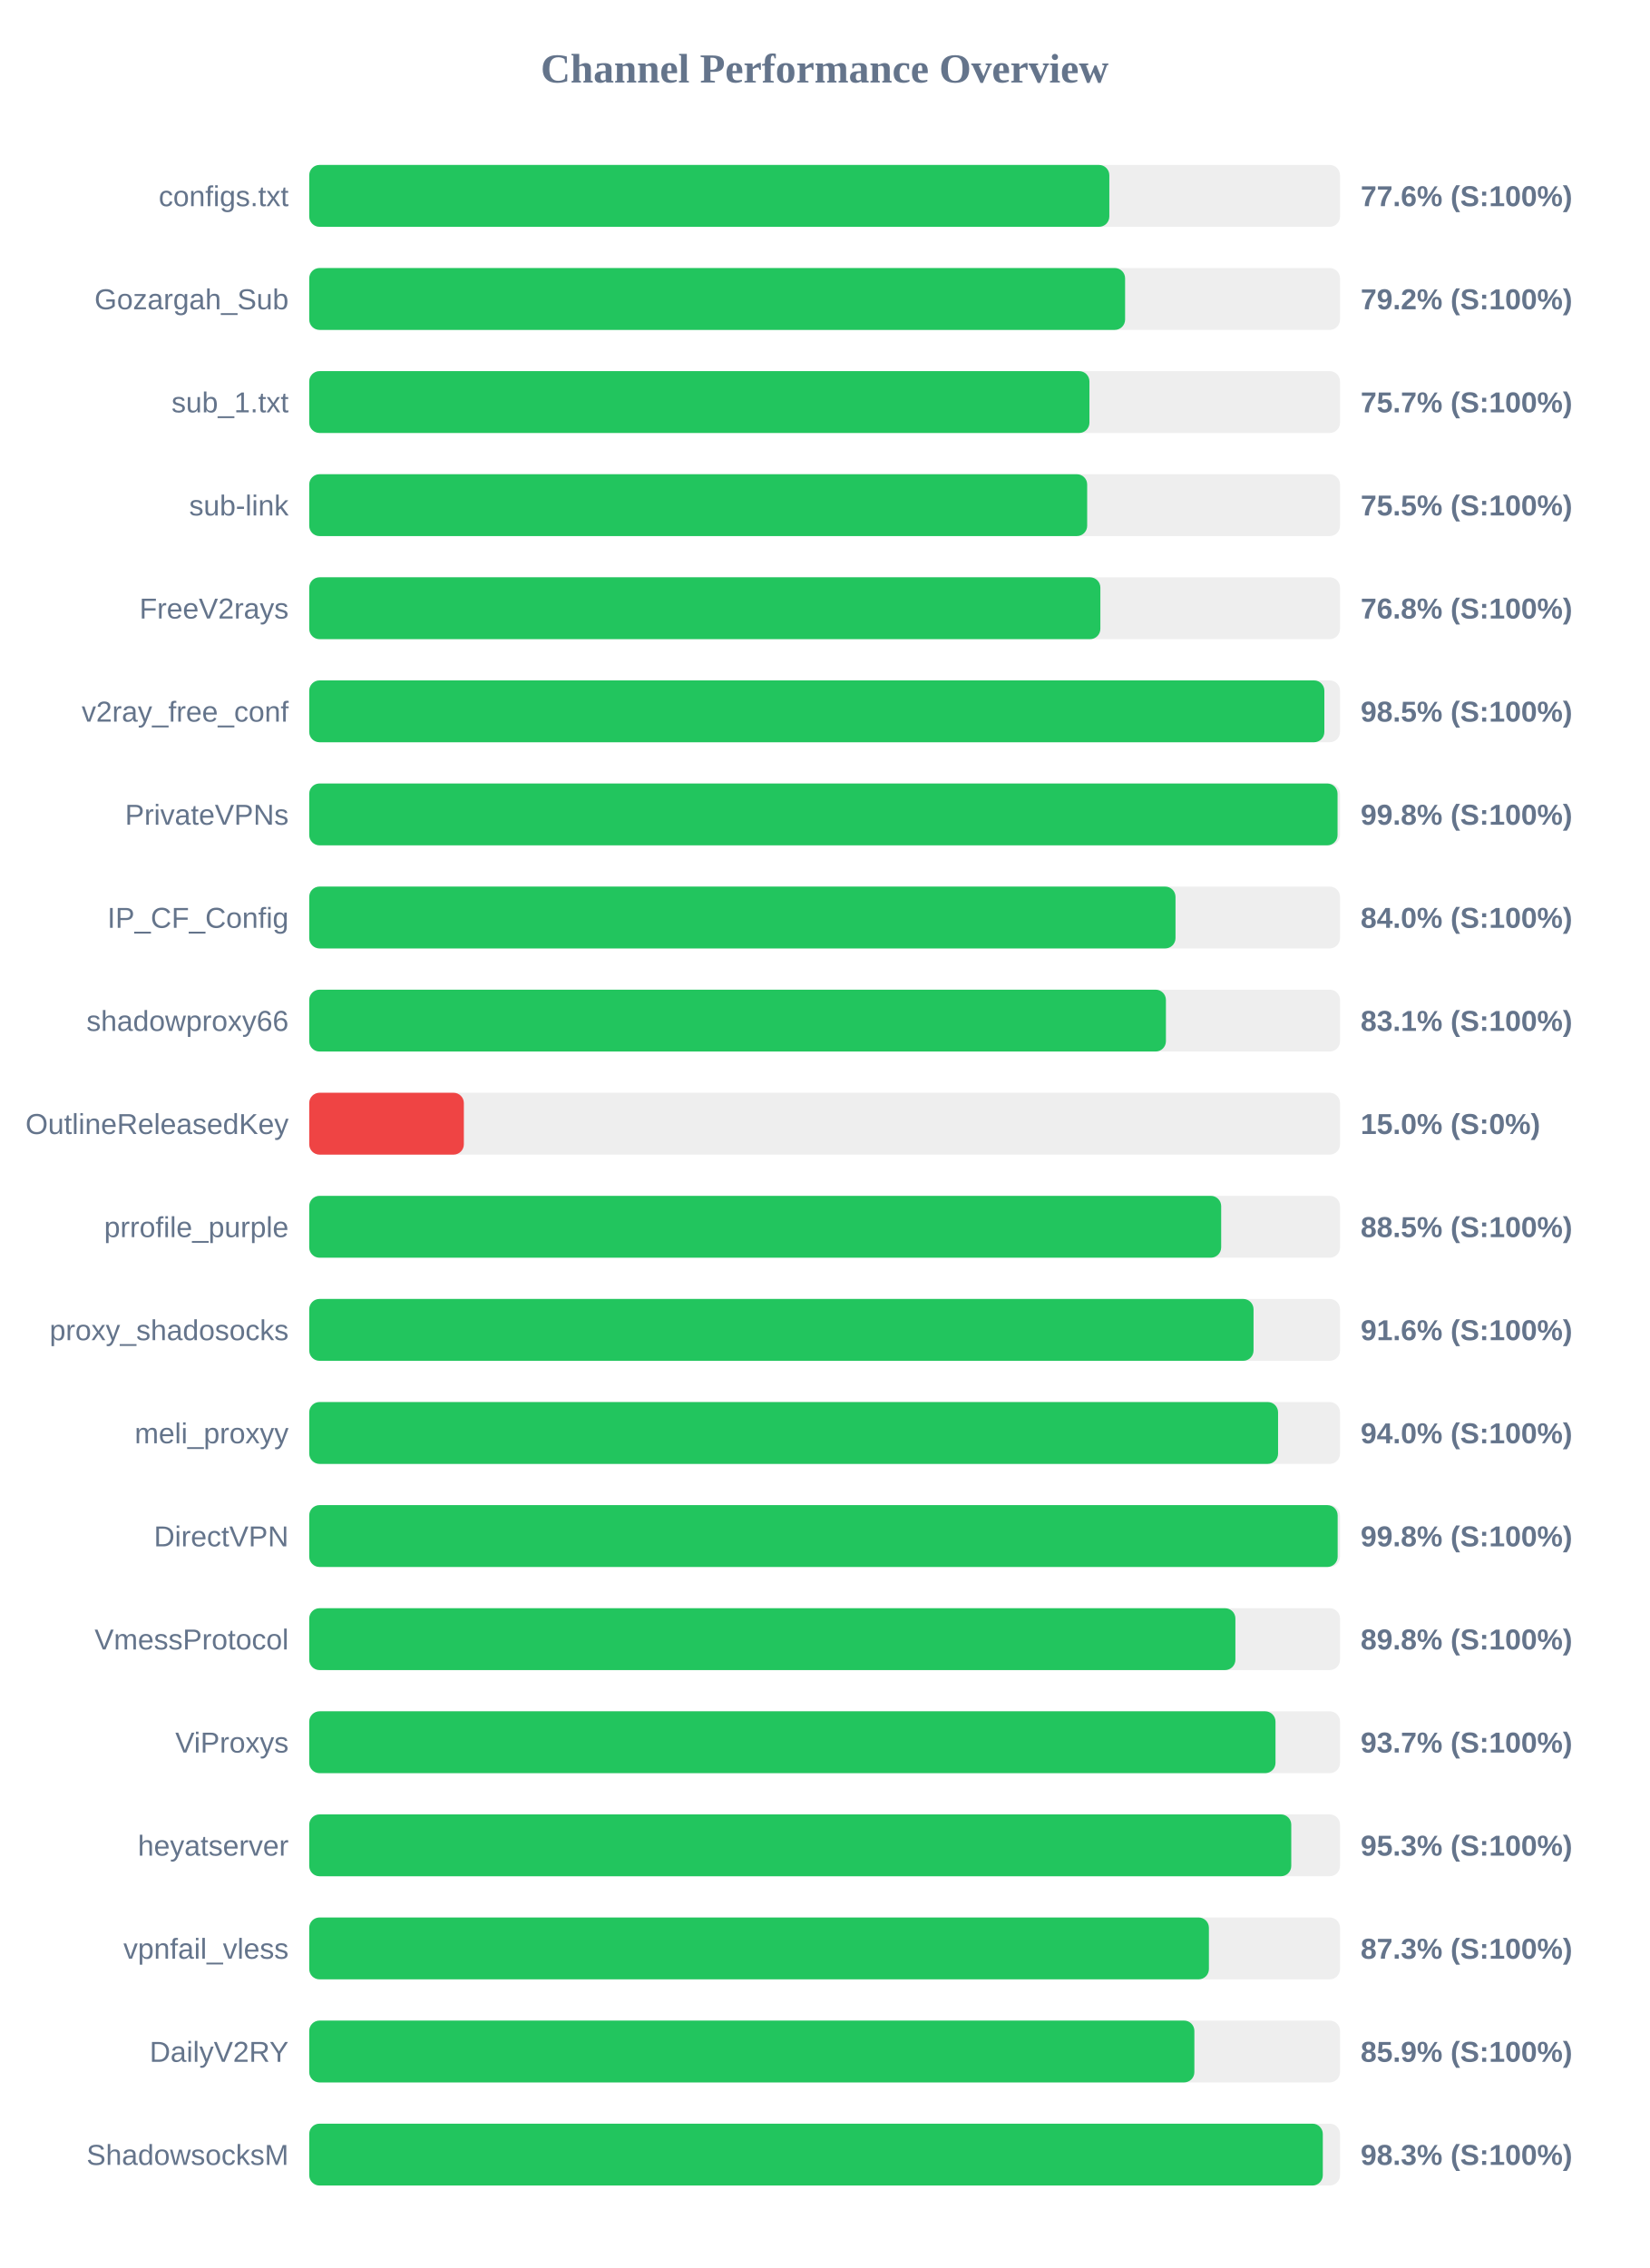
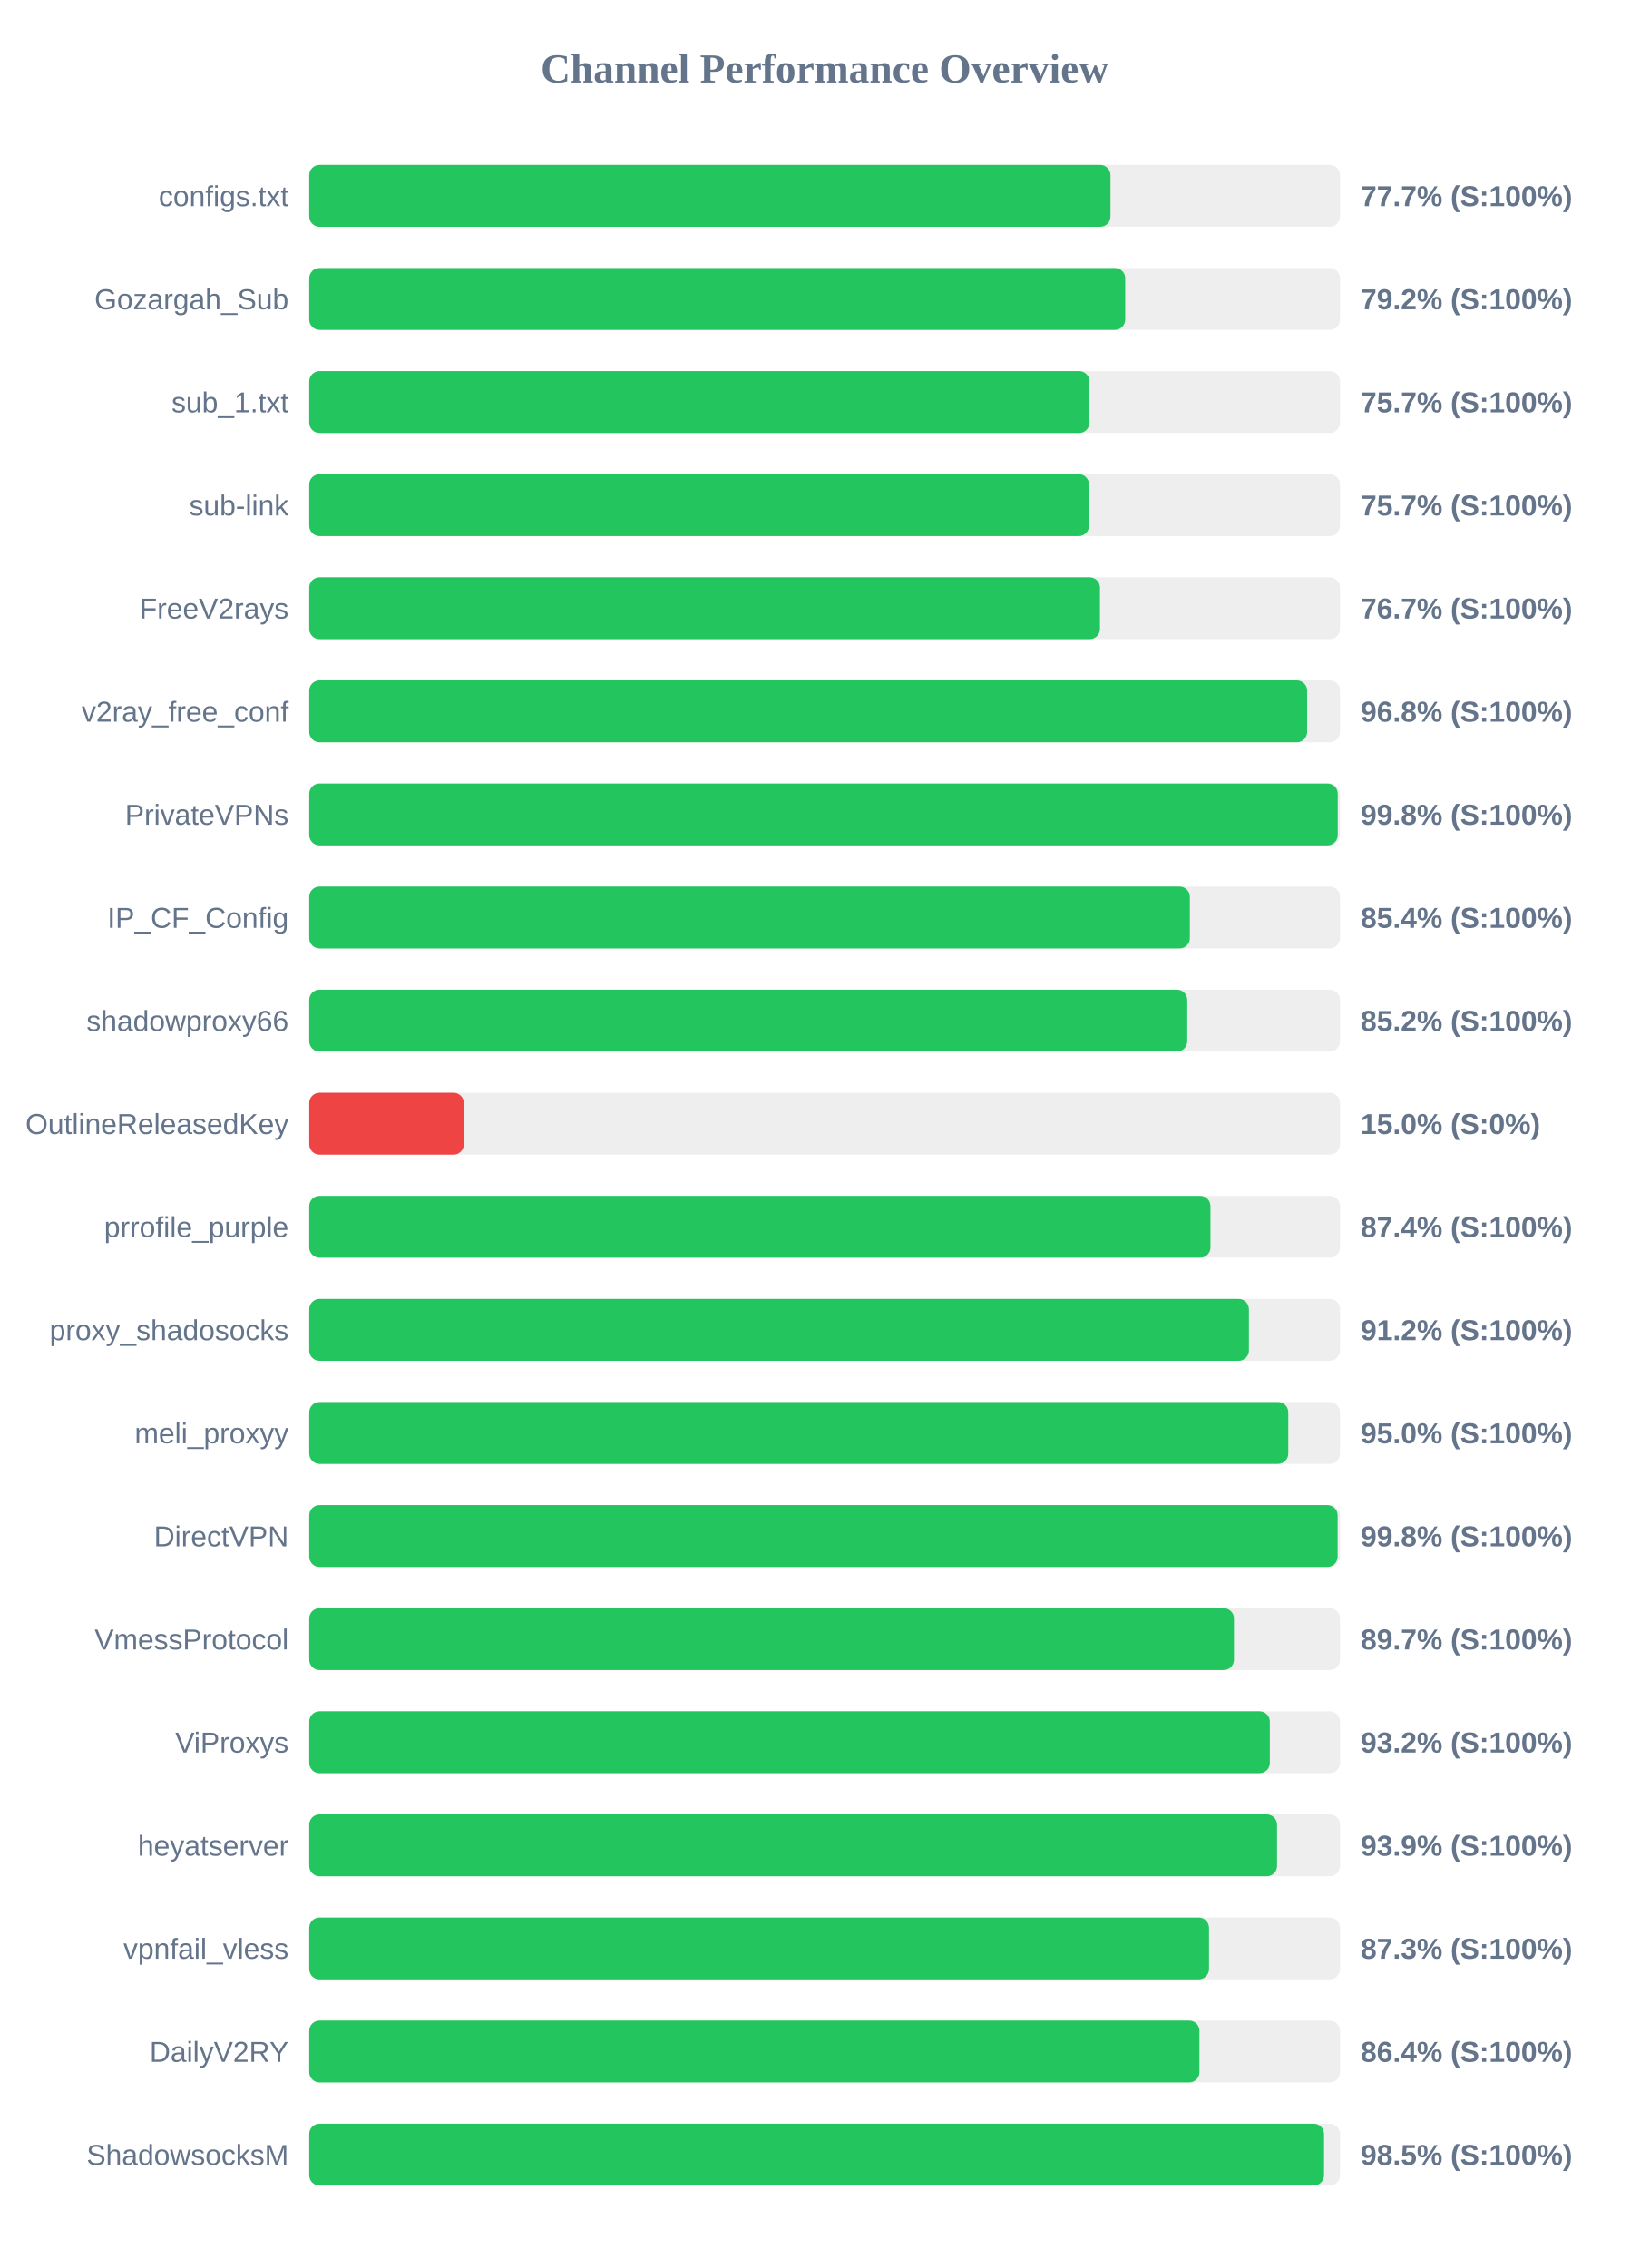
<svg xmlns="http://www.w3.org/2000/svg" width="800" height="1100" version="1.1">
  <style>
        .row { font: 14px Arial; fill: #64748b; }
        .score { font: bold 14px Arial; fill: #64748b; }
    </style>
  <text x="400" y="40" text-anchor="middle" font-size="20px" font-weight="bold" fill="#64748b">Channel Performance Overview</text>
  <rect x="150" y="80" width="500" height="30" fill="#eee" rx="5" />
-   <rect x="150" y="80" width="388.1" height="30" fill="#22c55e" rx="5" />
+   <rect x="150" y="80" width="388.65" height="30" fill="#22c55e" rx="5" />
  <text x="140" y="100" text-anchor="end" class="row">configs.txt</text>
-   <text x="660" y="100" text-anchor="start" class="score">77.6% (S:100%)</text>
+   <text x="660" y="100" text-anchor="start" class="score">77.7% (S:100%)</text>
  <rect x="150" y="130" width="500" height="30" fill="#eee" rx="5" />
-   <rect x="150" y="130" width="395.75" height="30" fill="#22c55e" rx="5" />
+   <rect x="150" y="130" width="395.8" height="30" fill="#22c55e" rx="5" />
  <text x="140" y="150" text-anchor="end" class="row">Gozargah_Sub</text>
  <text x="660" y="150" text-anchor="start" class="score">79.2% (S:100%)</text>
  <rect x="150" y="180" width="500" height="30" fill="#eee" rx="5" />
  <rect x="150" y="180" width="378.45" height="30" fill="#22c55e" rx="5" />
  <text x="140" y="200" text-anchor="end" class="row">sub_1.txt</text>
  <text x="660" y="200" text-anchor="start" class="score">75.7% (S:100%)</text>
  <rect x="150" y="230" width="500" height="30" fill="#eee" rx="5" />
-   <rect x="150" y="230" width="377.35" height="30" fill="#22c55e" rx="5" />
+   <rect x="150" y="230" width="378.25" height="30" fill="#22c55e" rx="5" />
  <text x="140" y="250" text-anchor="end" class="row">sub-link</text>
-   <text x="660" y="250" text-anchor="start" class="score">75.5% (S:100%)</text>
+   <text x="660" y="250" text-anchor="start" class="score">75.7% (S:100%)</text>
  <rect x="150" y="280" width="500" height="30" fill="#eee" rx="5" />
-   <rect x="150" y="280" width="383.75" height="30" fill="#22c55e" rx="5" />
+   <rect x="150" y="280" width="383.55" height="30" fill="#22c55e" rx="5" />
  <text x="140" y="300" text-anchor="end" class="row">FreeV2rays</text>
-   <text x="660" y="300" text-anchor="start" class="score">76.8% (S:100%)</text>
+   <text x="660" y="300" text-anchor="start" class="score">76.7% (S:100%)</text>
  <rect x="150" y="330" width="500" height="30" fill="#eee" rx="5" />
-   <rect x="150" y="330" width="492.4" height="30" fill="#22c55e" rx="5" />
+   <rect x="150" y="330" width="484.05" height="30" fill="#22c55e" rx="5" />
  <text x="140" y="350" text-anchor="end" class="row">v2ray_free_conf</text>
-   <text x="660" y="350" text-anchor="start" class="score">98.5% (S:100%)</text>
+   <text x="660" y="350" text-anchor="start" class="score">96.8% (S:100%)</text>
  <rect x="150" y="380" width="500" height="30" fill="#eee" rx="5" />
-   <rect x="150" y="380" width="498.8" height="30" fill="#22c55e" rx="5" />
+   <rect x="150" y="380" width="498.9" height="30" fill="#22c55e" rx="5" />
  <text x="140" y="400" text-anchor="end" class="row">PrivateVPNs</text>
  <text x="660" y="400" text-anchor="start" class="score">99.8% (S:100%)</text>
  <rect x="150" y="430" width="500" height="30" fill="#eee" rx="5" />
-   <rect x="150" y="430" width="420.2" height="30" fill="#22c55e" rx="5" />
+   <rect x="150" y="430" width="427.15" height="30" fill="#22c55e" rx="5" />
  <text x="140" y="450" text-anchor="end" class="row">IP_CF_Config</text>
-   <text x="660" y="450" text-anchor="start" class="score">84.0% (S:100%)</text>
+   <text x="660" y="450" text-anchor="start" class="score">85.4% (S:100%)</text>
  <rect x="150" y="480" width="500" height="30" fill="#eee" rx="5" />
-   <rect x="150" y="480" width="415.55" height="30" fill="#22c55e" rx="5" />
+   <rect x="150" y="480" width="425.9" height="30" fill="#22c55e" rx="5" />
  <text x="140" y="500" text-anchor="end" class="row">shadowproxy66</text>
-   <text x="660" y="500" text-anchor="start" class="score">83.1% (S:100%)</text>
+   <text x="660" y="500" text-anchor="start" class="score">85.2% (S:100%)</text>
  <rect x="150" y="530" width="500" height="30" fill="#eee" rx="5" />
  <rect x="150" y="530" width="75.0" height="30" fill="#ef4444" rx="5" />
  <text x="140" y="550" text-anchor="end" class="row">OutlineReleasedKey</text>
  <text x="660" y="550" text-anchor="start" class="score">15.0% (S:0%)</text>
  <rect x="150" y="580" width="500" height="30" fill="#eee" rx="5" />
-   <rect x="150" y="580" width="442.35" height="30" fill="#22c55e" rx="5" />
+   <rect x="150" y="580" width="437.15" height="30" fill="#22c55e" rx="5" />
  <text x="140" y="600" text-anchor="end" class="row">prrofile_purple</text>
-   <text x="660" y="600" text-anchor="start" class="score">88.5% (S:100%)</text>
+   <text x="660" y="600" text-anchor="start" class="score">87.4% (S:100%)</text>
  <rect x="150" y="630" width="500" height="30" fill="#eee" rx="5" />
-   <rect x="150" y="630" width="458.05" height="30" fill="#22c55e" rx="5" />
+   <rect x="150" y="630" width="455.8" height="30" fill="#22c55e" rx="5" />
  <text x="140" y="650" text-anchor="end" class="row">proxy_shadosocks</text>
-   <text x="660" y="650" text-anchor="start" class="score">91.6% (S:100%)</text>
+   <text x="660" y="650" text-anchor="start" class="score">91.2% (S:100%)</text>
  <rect x="150" y="680" width="500" height="30" fill="#eee" rx="5" />
-   <rect x="150" y="680" width="469.95" height="30" fill="#22c55e" rx="5" />
+   <rect x="150" y="680" width="474.9" height="30" fill="#22c55e" rx="5" />
  <text x="140" y="700" text-anchor="end" class="row">meli_proxyy</text>
-   <text x="660" y="700" text-anchor="start" class="score">94.0% (S:100%)</text>
+   <text x="660" y="700" text-anchor="start" class="score">95.0% (S:100%)</text>
  <rect x="150" y="730" width="500" height="30" fill="#eee" rx="5" />
  <rect x="150" y="730" width="498.85" height="30" fill="#22c55e" rx="5" />
  <text x="140" y="750" text-anchor="end" class="row">DirectVPN</text>
  <text x="660" y="750" text-anchor="start" class="score">99.8% (S:100%)</text>
  <rect x="150" y="780" width="500" height="30" fill="#eee" rx="5" />
-   <rect x="150" y="780" width="449.25" height="30" fill="#22c55e" rx="5" />
+   <rect x="150" y="780" width="448.55" height="30" fill="#22c55e" rx="5" />
  <text x="140" y="800" text-anchor="end" class="row">VmessProtocol</text>
-   <text x="660" y="800" text-anchor="start" class="score">89.8% (S:100%)</text>
+   <text x="660" y="800" text-anchor="start" class="score">89.7% (S:100%)</text>
  <rect x="150" y="830" width="500" height="30" fill="#eee" rx="5" />
-   <rect x="150" y="830" width="468.7" height="30" fill="#22c55e" rx="5" />
+   <rect x="150" y="830" width="465.95" height="30" fill="#22c55e" rx="5" />
  <text x="140" y="850" text-anchor="end" class="row">ViProxys</text>
-   <text x="660" y="850" text-anchor="start" class="score">93.7% (S:100%)</text>
+   <text x="660" y="850" text-anchor="start" class="score">93.2% (S:100%)</text>
  <rect x="150" y="880" width="500" height="30" fill="#eee" rx="5" />
-   <rect x="150" y="880" width="476.35" height="30" fill="#22c55e" rx="5" />
+   <rect x="150" y="880" width="469.45" height="30" fill="#22c55e" rx="5" />
  <text x="140" y="900" text-anchor="end" class="row">heyatserver</text>
-   <text x="660" y="900" text-anchor="start" class="score">95.3% (S:100%)</text>
+   <text x="660" y="900" text-anchor="start" class="score">93.9% (S:100%)</text>
  <rect x="150" y="930" width="500" height="30" fill="#eee" rx="5" />
-   <rect x="150" y="930" width="436.4" height="30" fill="#22c55e" rx="5" />
+   <rect x="150" y="930" width="436.45" height="30" fill="#22c55e" rx="5" />
  <text x="140" y="950" text-anchor="end" class="row">vpnfail_vless</text>
  <text x="660" y="950" text-anchor="start" class="score">87.3% (S:100%)</text>
  <rect x="150" y="980" width="500" height="30" fill="#eee" rx="5" />
-   <rect x="150" y="980" width="429.35" height="30" fill="#22c55e" rx="5" />
+   <rect x="150" y="980" width="431.8" height="30" fill="#22c55e" rx="5" />
  <text x="140" y="1000" text-anchor="end" class="row">DailyV2RY</text>
-   <text x="660" y="1000" text-anchor="start" class="score">85.9% (S:100%)</text>
+   <text x="660" y="1000" text-anchor="start" class="score">86.4% (S:100%)</text>
  <rect x="150" y="1030" width="500" height="30" fill="#eee" rx="5" />
-   <rect x="150" y="1030" width="491.65" height="30" fill="#22c55e" rx="5" />
+   <rect x="150" y="1030" width="492.25" height="30" fill="#22c55e" rx="5" />
  <text x="140" y="1050" text-anchor="end" class="row">ShadowsocksM</text>
-   <text x="660" y="1050" text-anchor="start" class="score">98.3% (S:100%)</text>
+   <text x="660" y="1050" text-anchor="start" class="score">98.5% (S:100%)</text>
</svg>
